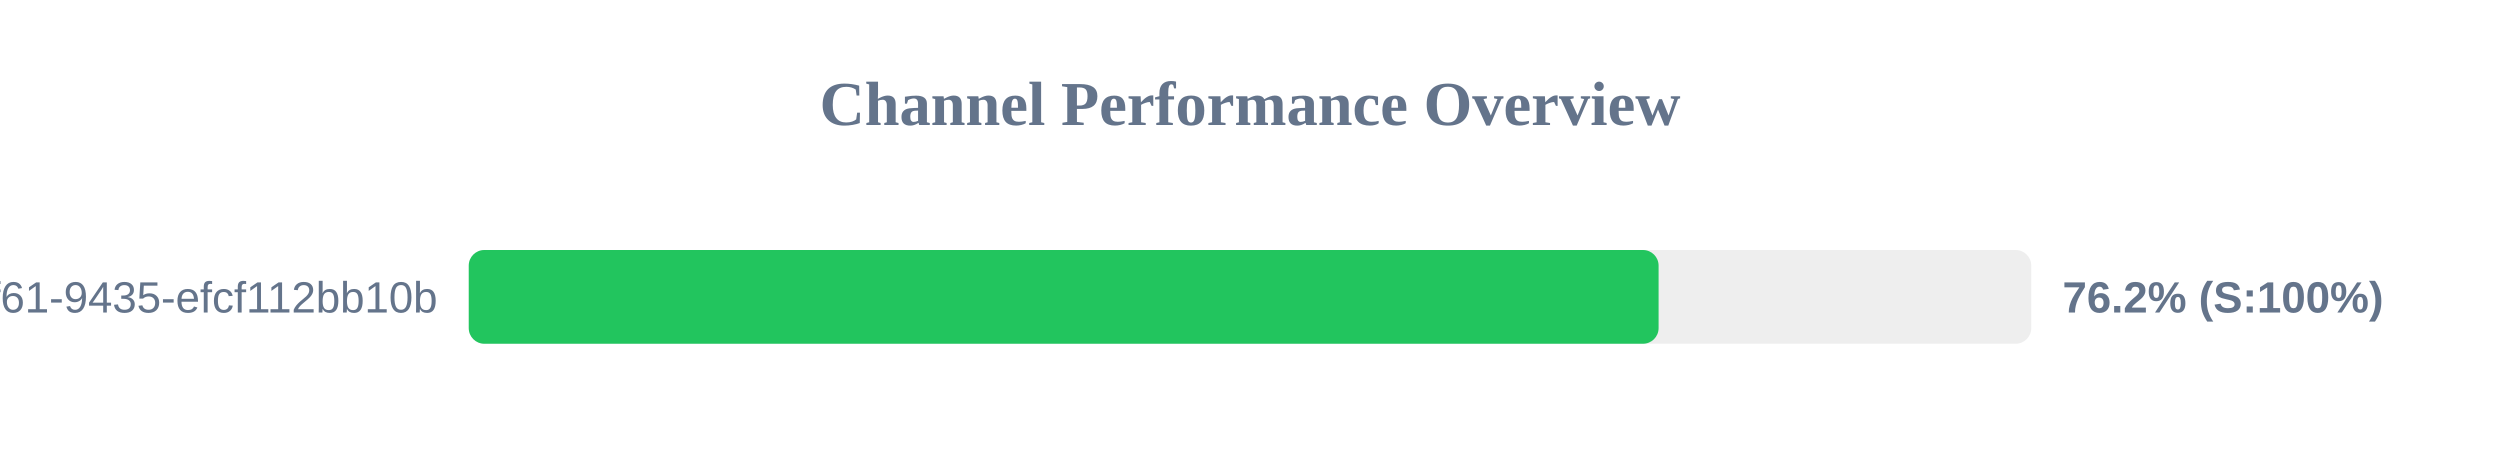
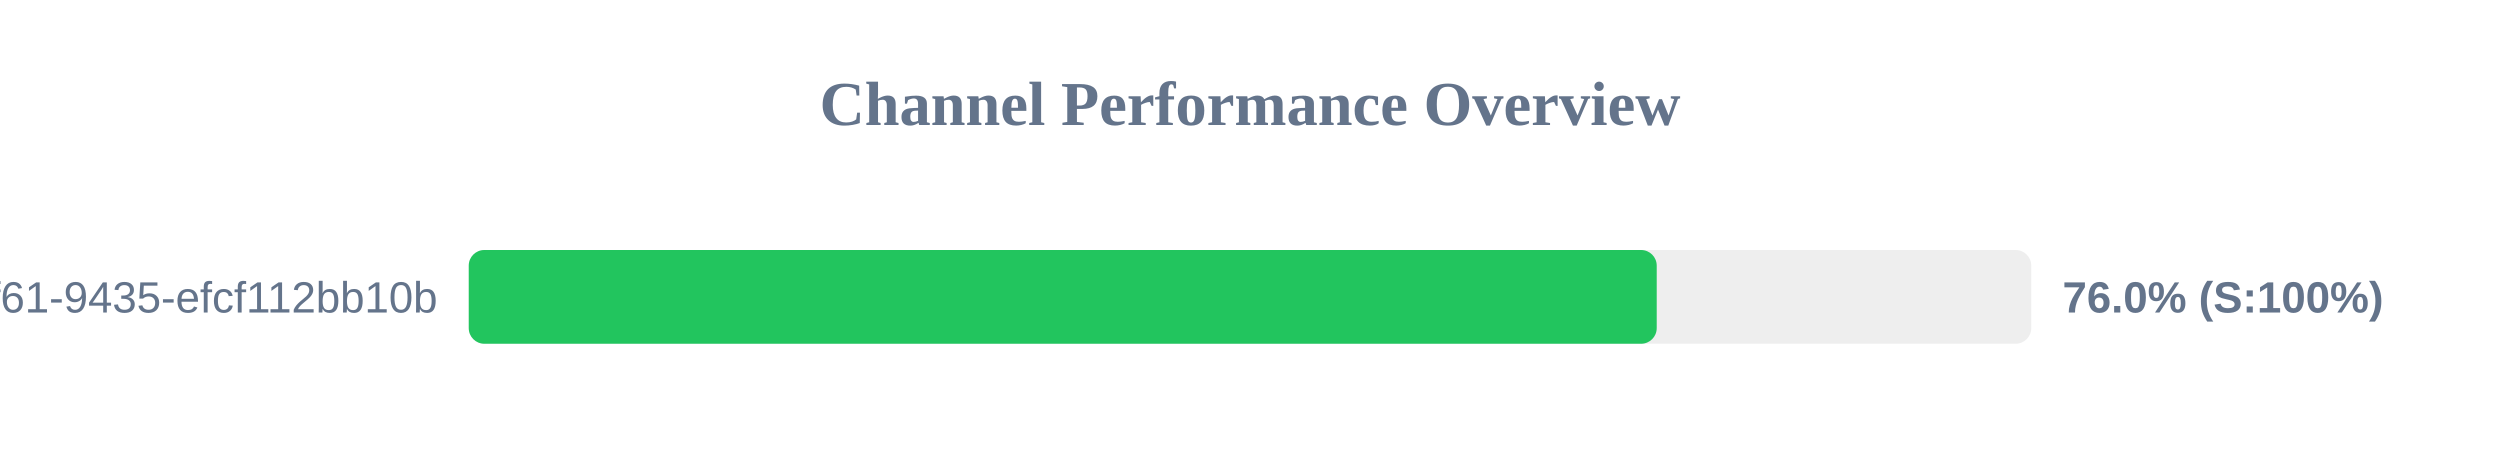
<svg xmlns="http://www.w3.org/2000/svg" width="800" height="150" version="1.1">
  <style>
        .row { font: 14px Arial; fill: #64748b; }
        .score { font: bold 14px Arial; fill: #64748b; }
    </style>
  <text x="400" y="40" text-anchor="middle" font-size="20px" font-weight="bold" fill="#64748b">Channel Performance Overview</text>
  <rect x="150" y="80" width="500" height="30" fill="#eee" rx="5" />
-   <rect x="150" y="80" width="380.75" height="30" fill="#22c55e" rx="5" />
+   <rect x="150" y="80" width="380.15" height="30" fill="#22c55e" rx="5" />
  <text x="140" y="100" text-anchor="end" class="row">?uuid=07c122ad-50b2-4f61-9435-efcf112bb10b</text>
-   <text x="660" y="100" text-anchor="start" class="score">76.2% (S:100%)</text>
+   <text x="660" y="100" text-anchor="start" class="score">76.0% (S:100%)</text>
</svg>
